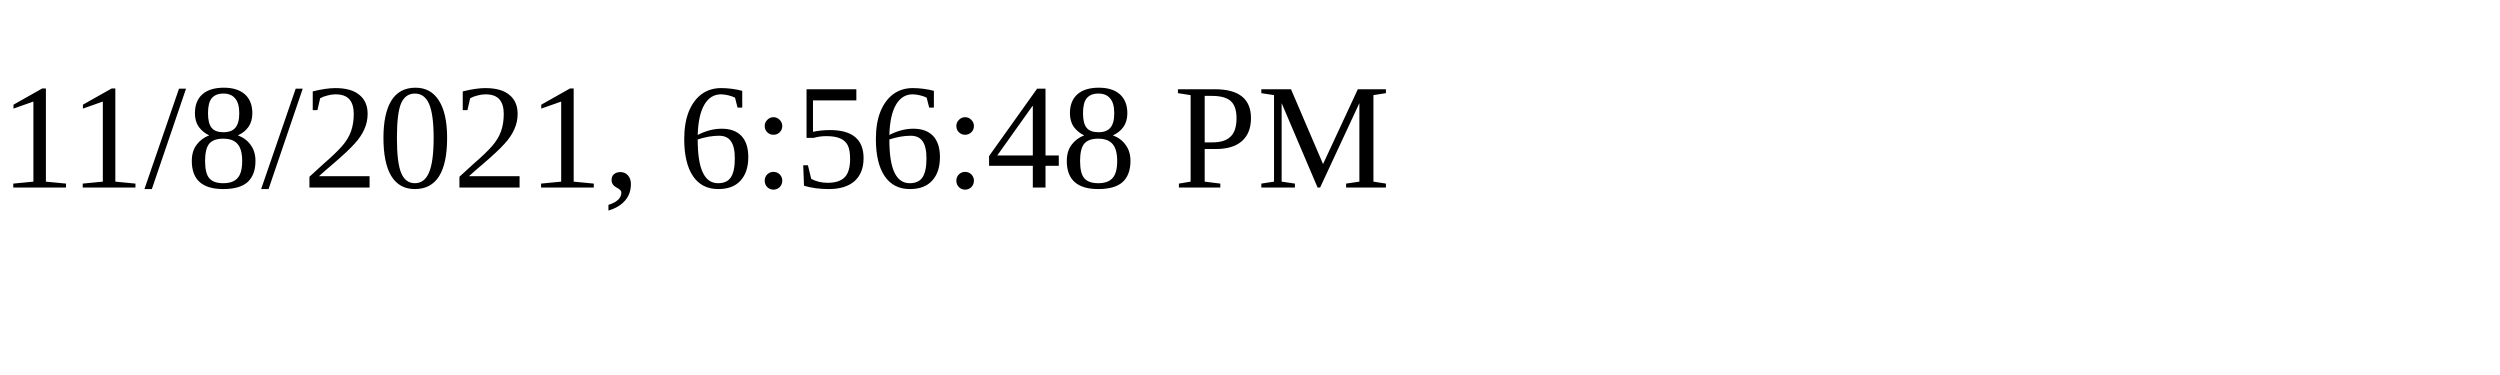
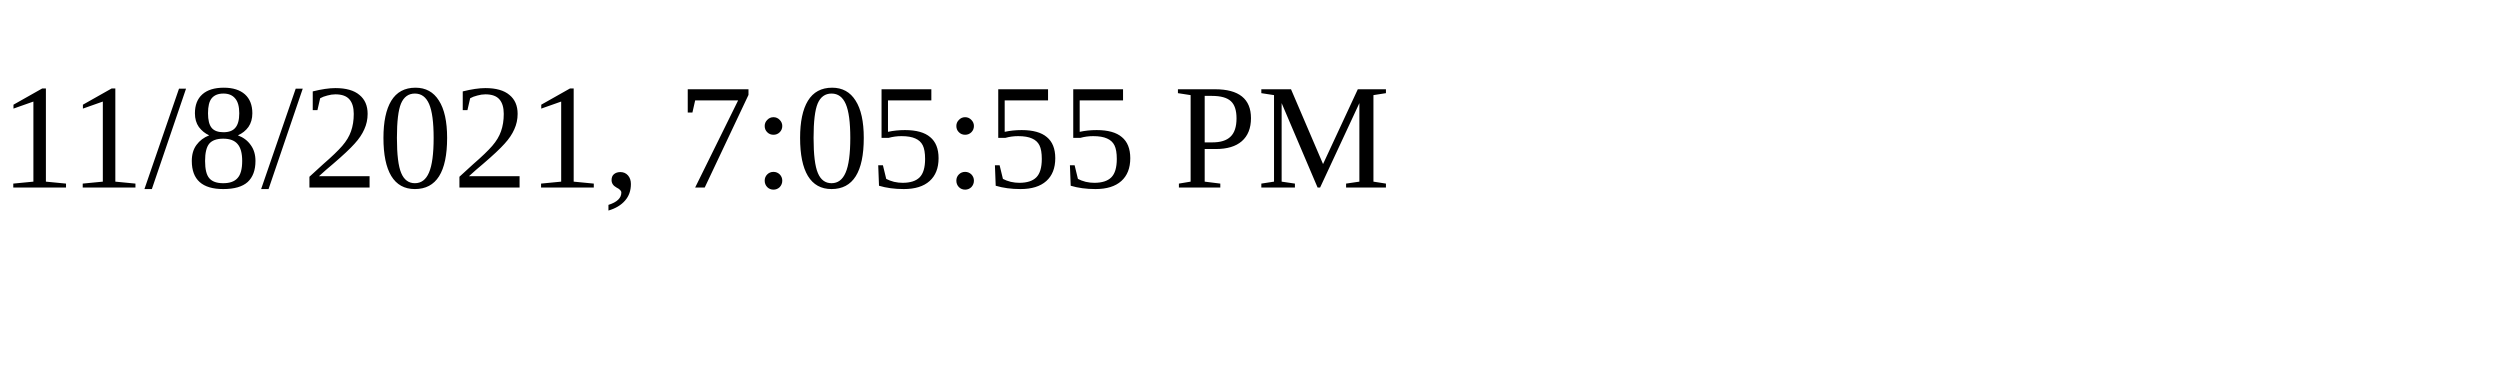
<svg xmlns="http://www.w3.org/2000/svg" height="30" width="200">
-   <text x="0" y="15">11/8/2021, 6:56:48 PM</text>
+   <text x="0" y="15">11/8/2021, 7:05:55 PM</text>
</svg>
